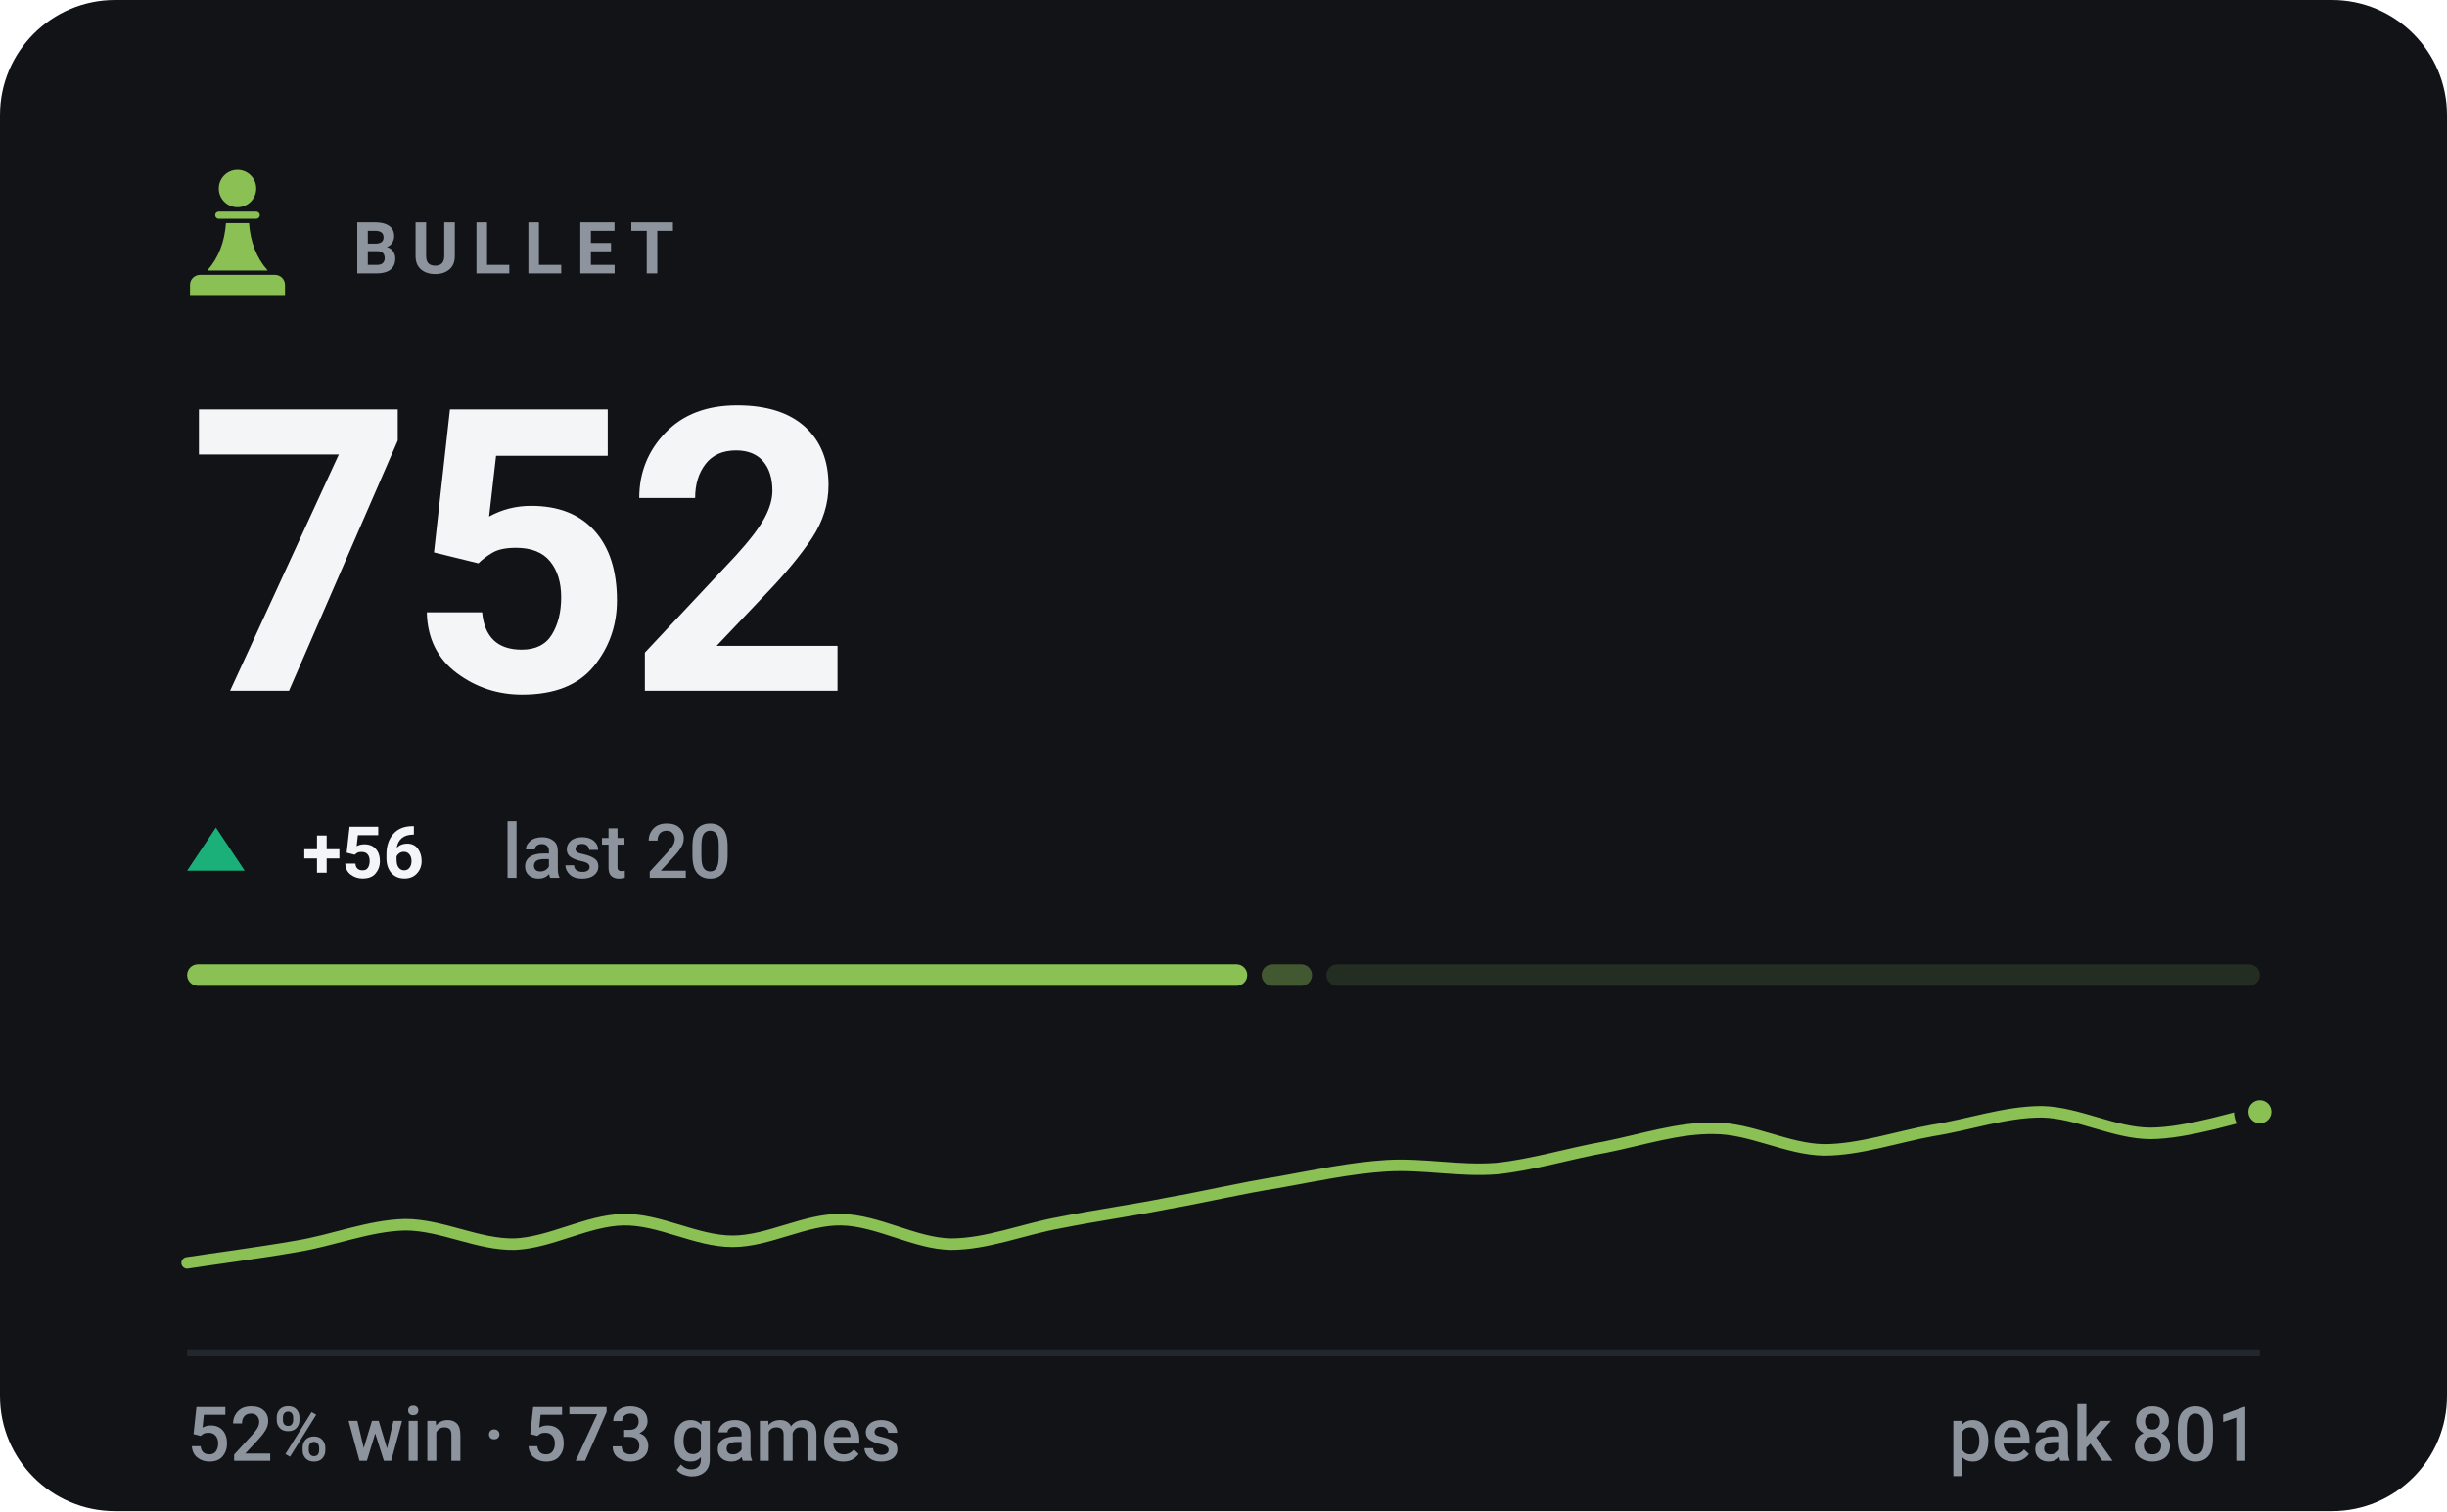
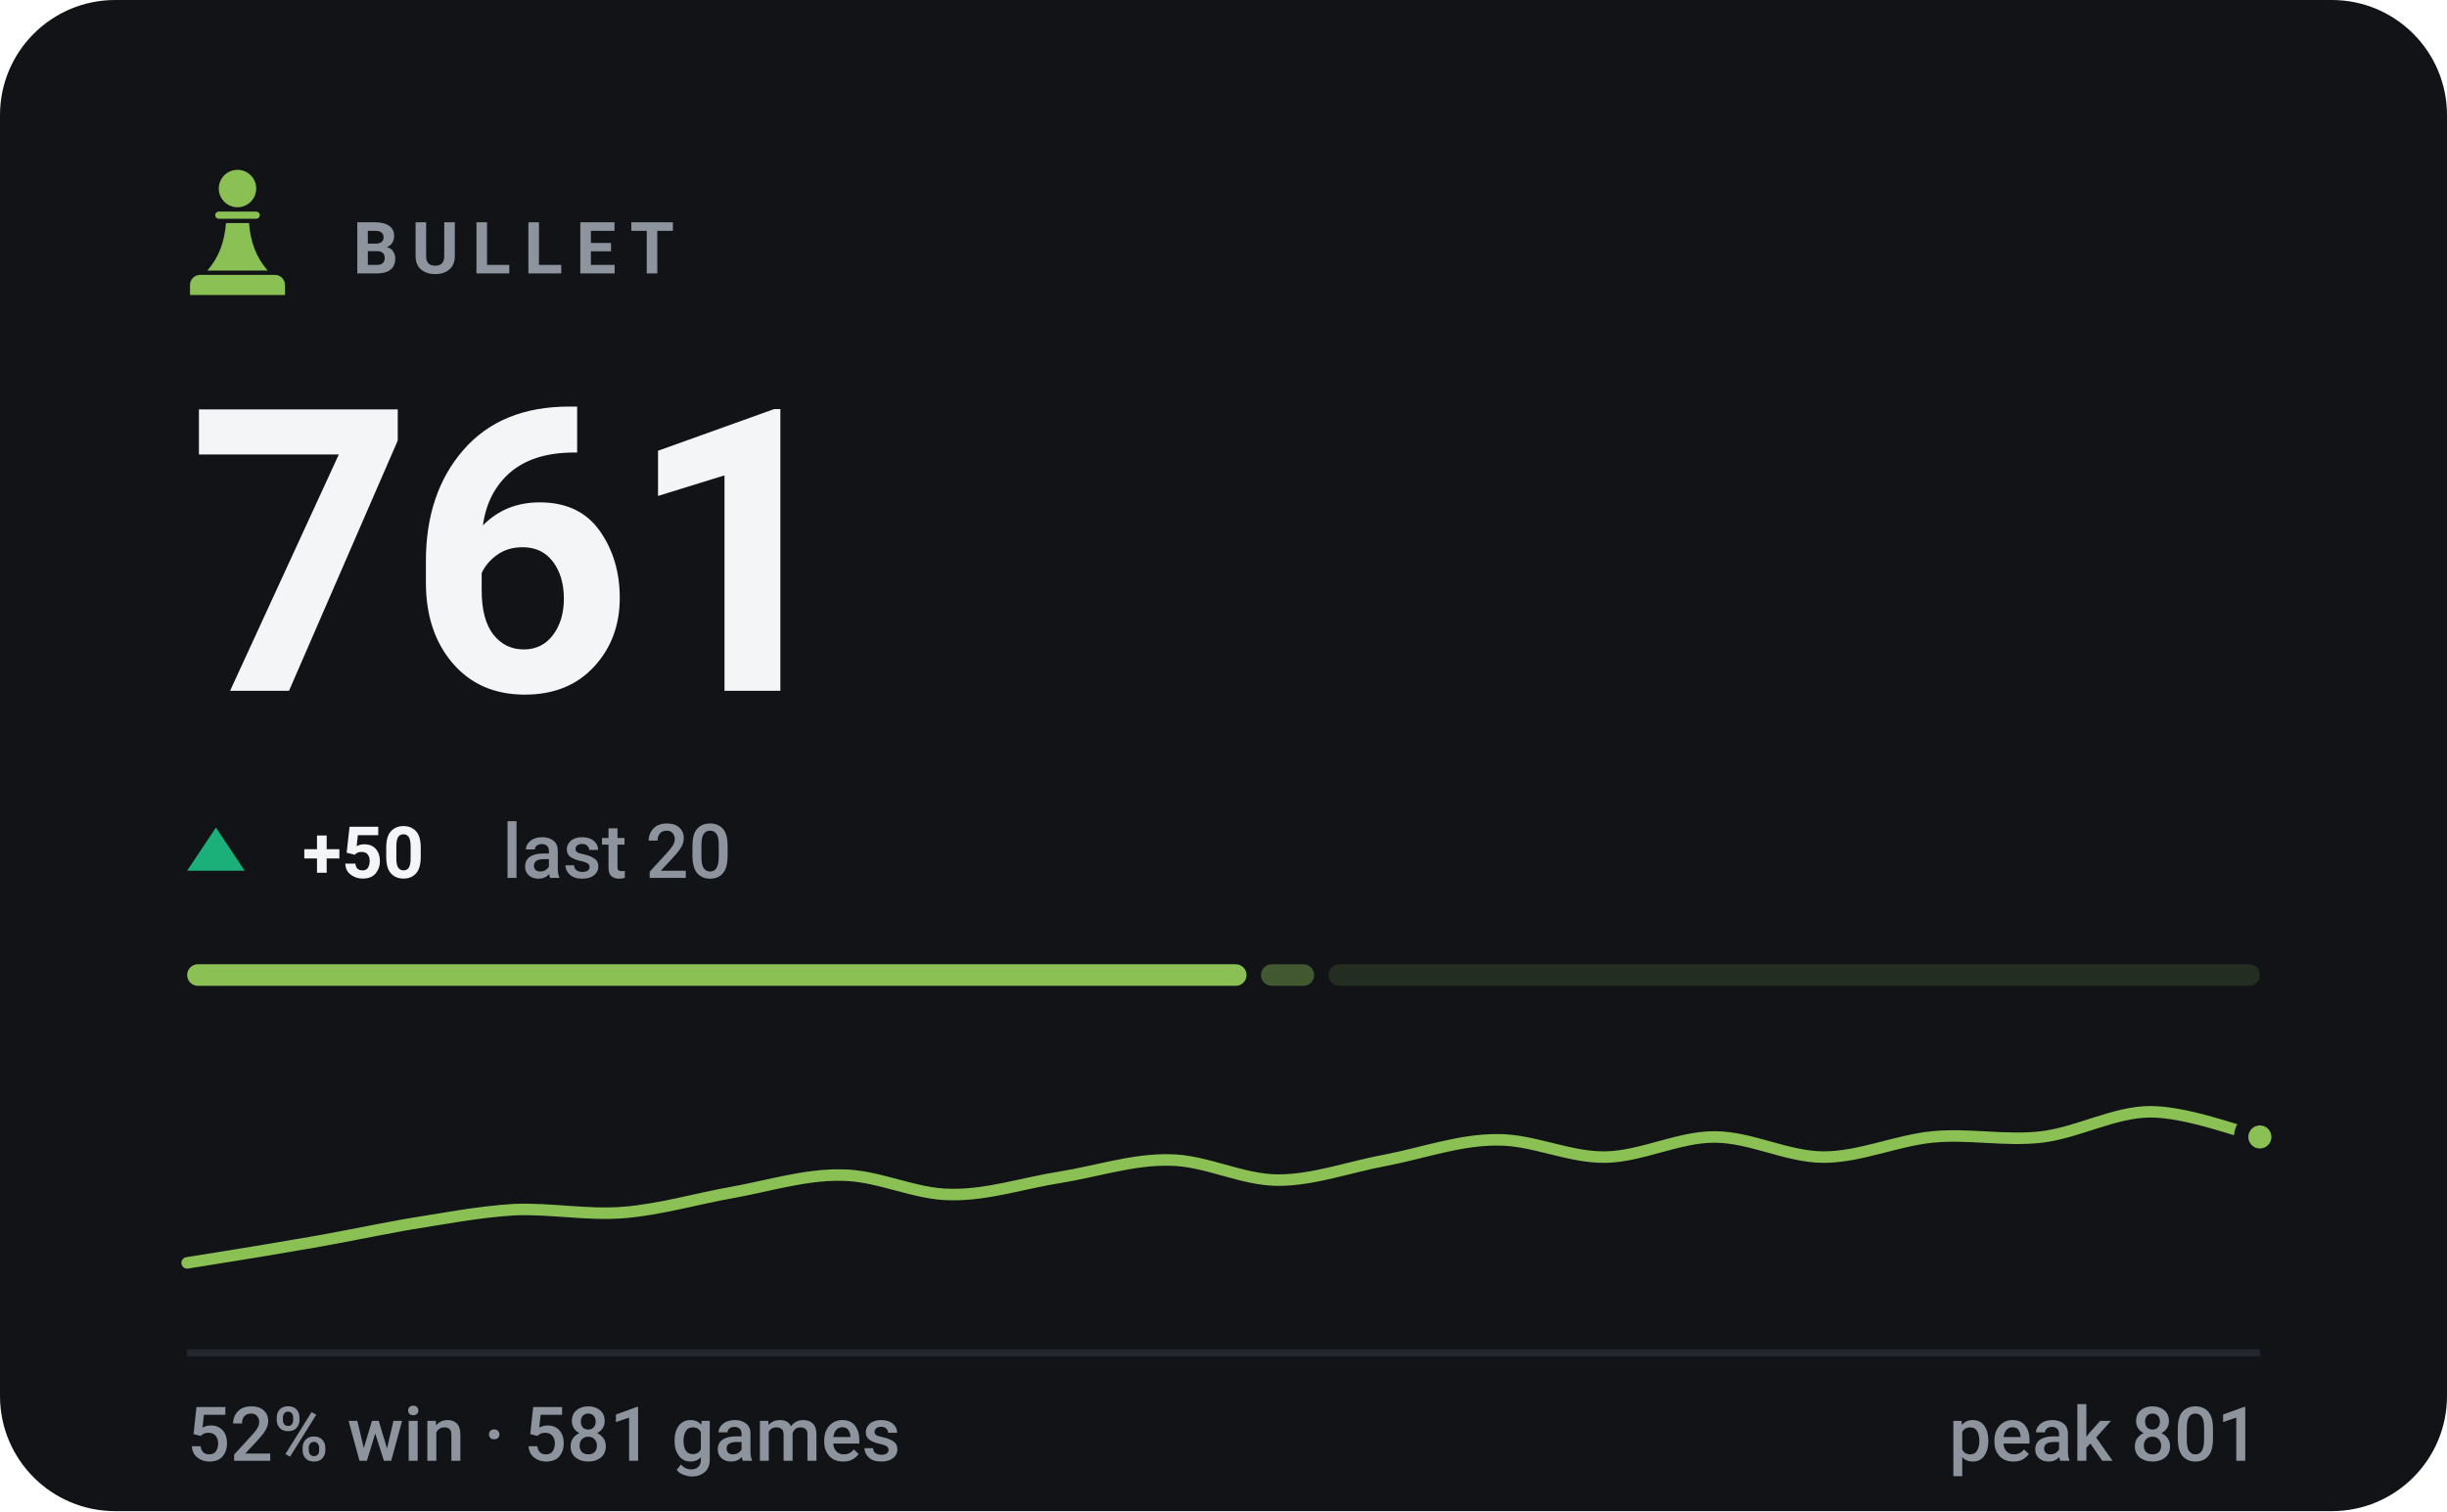
- <svg xmlns="http://www.w3.org/2000/svg" viewBox="0 0 340 210" width="340" height="210" role="img" aria-label="BULLET rating 752, 52% win rate over 573 games">
+ <svg xmlns="http://www.w3.org/2000/svg" viewBox="0 0 340 210" width="340" height="210" role="img" aria-label="BULLET rating 761, 52% win rate over 581 games">
  <style>svg{font-family:-apple-system,BlinkMacSystemFont,'Segoe UI',Roboto,'Helvetica Neue',Arial,sans-serif}text{fill:#f4f5f7;white-space:pre}.bg{fill:#111317}.acc{fill:#8ac054}.win{fill:#1baf7a}.draw{fill:#8b8f96}.loss{fill:#d03b3b}.lbl{font-size:10px;font-weight:600;letter-spacing:.18em;fill:#8d949d}.cap{font-size:10.5px;font-weight:500;fill:#8d949d}.num{font-family:-apple-system,BlinkMacSystemFont,'Segoe UI',Roboto,'Helvetica Neue',Arial,sans-serif;font-weight:700;letter-spacing:-.02em}.tick{font-size:9px;font-weight:500;fill:#8d949d;opacity:.75}.dl{font-size:10px;font-weight:600}.rule{stroke:#22262d;stroke-width:1;fill:none}.grid{stroke:#22262d;stroke-width:1;fill:none;opacity:.7}.ln{fill:none;stroke:#8ac054;stroke-width:2;stroke-linecap:round;stroke-linejoin:round}.ring{stroke:#111317;stroke-width:2}.hollow{fill:none;stroke-width:1.5}.sq{fill:#f4f5f7;opacity:.035}</style>
  <rect class="bg" width="340" height="210" rx="16" />
  <g class="acc" transform="translate(23.0,21.8) scale(0.2)">
    <circle cx="50" cy="22" r="13" />
    <path d="M37 38h26a2.5 2.5 0 0 1 0 5H37a2.5 2.5 0 0 1 0-5z" />
    <path d="M42 46h16c1 13 5 24 13 33H29c8-9 12-20 13-33z" />
    <path d="M24 82h52a7 7 0 0 1 7 7v7H17v-7a7 7 0 0 1 7-7z" />
  </g>
  <text class="lbl" x="49" y="38">BULLET</text>
-   <text class="num" x="26" y="96" style="font-size:55px">752</text>
+   <text class="num" x="26" y="96" style="font-size:55px">761</text>
  <path fill="#1baf7a" d="M30 115L34 121H26Z" />
-   <text class="dl" x="42" y="122" fill="#1baf7a">+56</text>
+   <text class="dl" x="42" y="122" fill="#1baf7a">+50</text>
  <text class="cap" x="69.8" y="122">last 20</text>
-   <rect x="26.0" y="134" width="147.3" height="3" rx="1.5" fill="#8ac054" opacity="1" />
-   <rect x="175.3" y="134" width="7.0" height="3" rx="1.5" fill="#8ac054" opacity="0.4" />
-   <rect x="184.3" y="134" width="129.7" height="3" rx="1.5" fill="#8ac054" opacity="0.15" />
-   <path class="ln" style="stroke-width:1.6" d="M26.0 175.5C28.5 175.1 36.1 174.1 41.2 173.2C46.2 172.4 51.3 170.3 56.3 170.2C61.4 170.2 66.4 173.0 71.5 172.9C76.5 172.7 81.6 169.6 86.6 169.5C91.7 169.4 96.7 172.5 101.8 172.5C106.8 172.5 111.9 169.4 116.9 169.5C122.0 169.6 127.1 172.8 132.1 172.9C137.2 172.9 142.2 170.8 147.3 169.9C152.3 168.9 157.4 168.2 162.4 167.2C167.5 166.3 172.5 165.1 177.6 164.3C182.6 163.4 187.7 162.3 192.7 162.0C197.8 161.7 202.8 162.8 207.9 162.4C212.9 161.9 218.0 160.3 223.1 159.4C228.1 158.4 233.2 156.7 238.2 156.8C243.3 156.8 248.3 159.7 253.4 159.8C258.4 159.8 263.5 158.0 268.5 157.1C273.6 156.3 278.6 154.5 283.7 154.5C288.7 154.6 293.8 157.5 298.8 157.5C303.9 157.5 311.5 155.0 314.0 154.5" />
-   <circle class="acc ring" cx="314.0" cy="154.5" r="2.6" />
+   <rect x="26.0" y="134" width="147.2" height="3" rx="1.5" fill="#8ac054" opacity="1" />
+   <rect x="175.2" y="134" width="7.4" height="3" rx="1.5" fill="#8ac054" opacity="0.4" />
+   <rect x="184.6" y="134" width="129.4" height="3" rx="1.5" fill="#8ac054" opacity="0.15" />
+   <path class="ln" style="stroke-width:1.6" d="M26.0 175.5C28.5 175.1 36.1 173.9 41.2 173.0C46.2 172.2 51.3 171.1 56.3 170.2C61.4 169.4 66.4 168.4 71.5 168.1C76.5 167.9 81.6 168.9 86.6 168.5C91.7 168.1 96.7 166.6 101.8 165.7C106.8 164.8 111.9 163.2 116.9 163.3C122.0 163.3 127.1 166.0 132.1 166.0C137.2 166.1 142.2 164.4 147.3 163.6C152.3 162.8 157.4 161.1 162.4 161.2C167.5 161.2 172.5 164.0 177.6 164.0C182.6 164.0 187.7 162.1 192.7 161.2C197.8 160.2 202.8 158.4 207.9 158.4C212.9 158.3 218.0 160.9 223.1 160.8C228.1 160.7 233.2 158.0 238.2 158.0C243.3 158.0 248.3 160.8 253.4 160.8C258.4 160.8 263.5 158.5 268.5 158.0C273.6 157.5 278.6 158.6 283.7 158.0C288.7 157.4 293.8 154.5 298.8 154.5C303.9 154.5 311.5 157.4 314.0 158.0" />
+   <circle class="acc ring" cx="314.0" cy="158.0" r="2.6" />
  <line class="rule" x1="26" y1="188" x2="314" y2="188" />
-   <text class="cap" x="26" y="203">52% win · 573 games</text>
+   <text class="cap" x="26" y="203">52% win · 581 games</text>
  <text class="cap" x="314" y="203" text-anchor="end">peak 801</text>
</svg>
